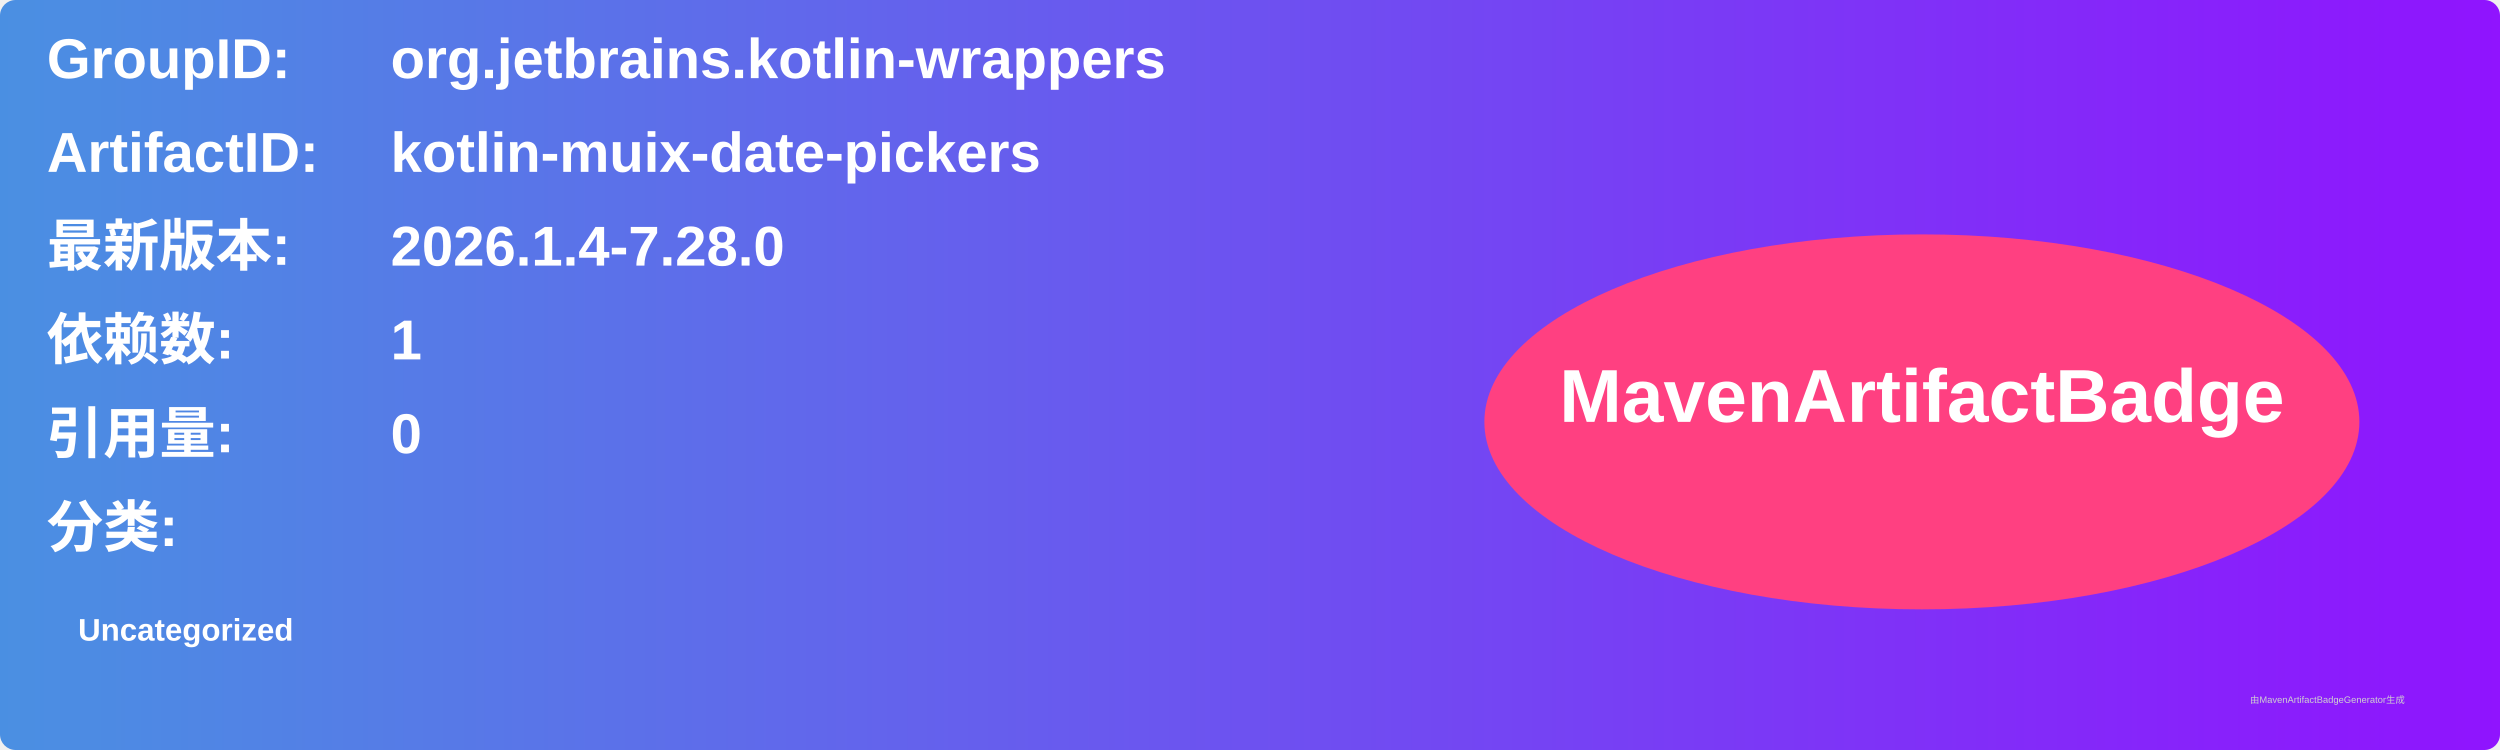
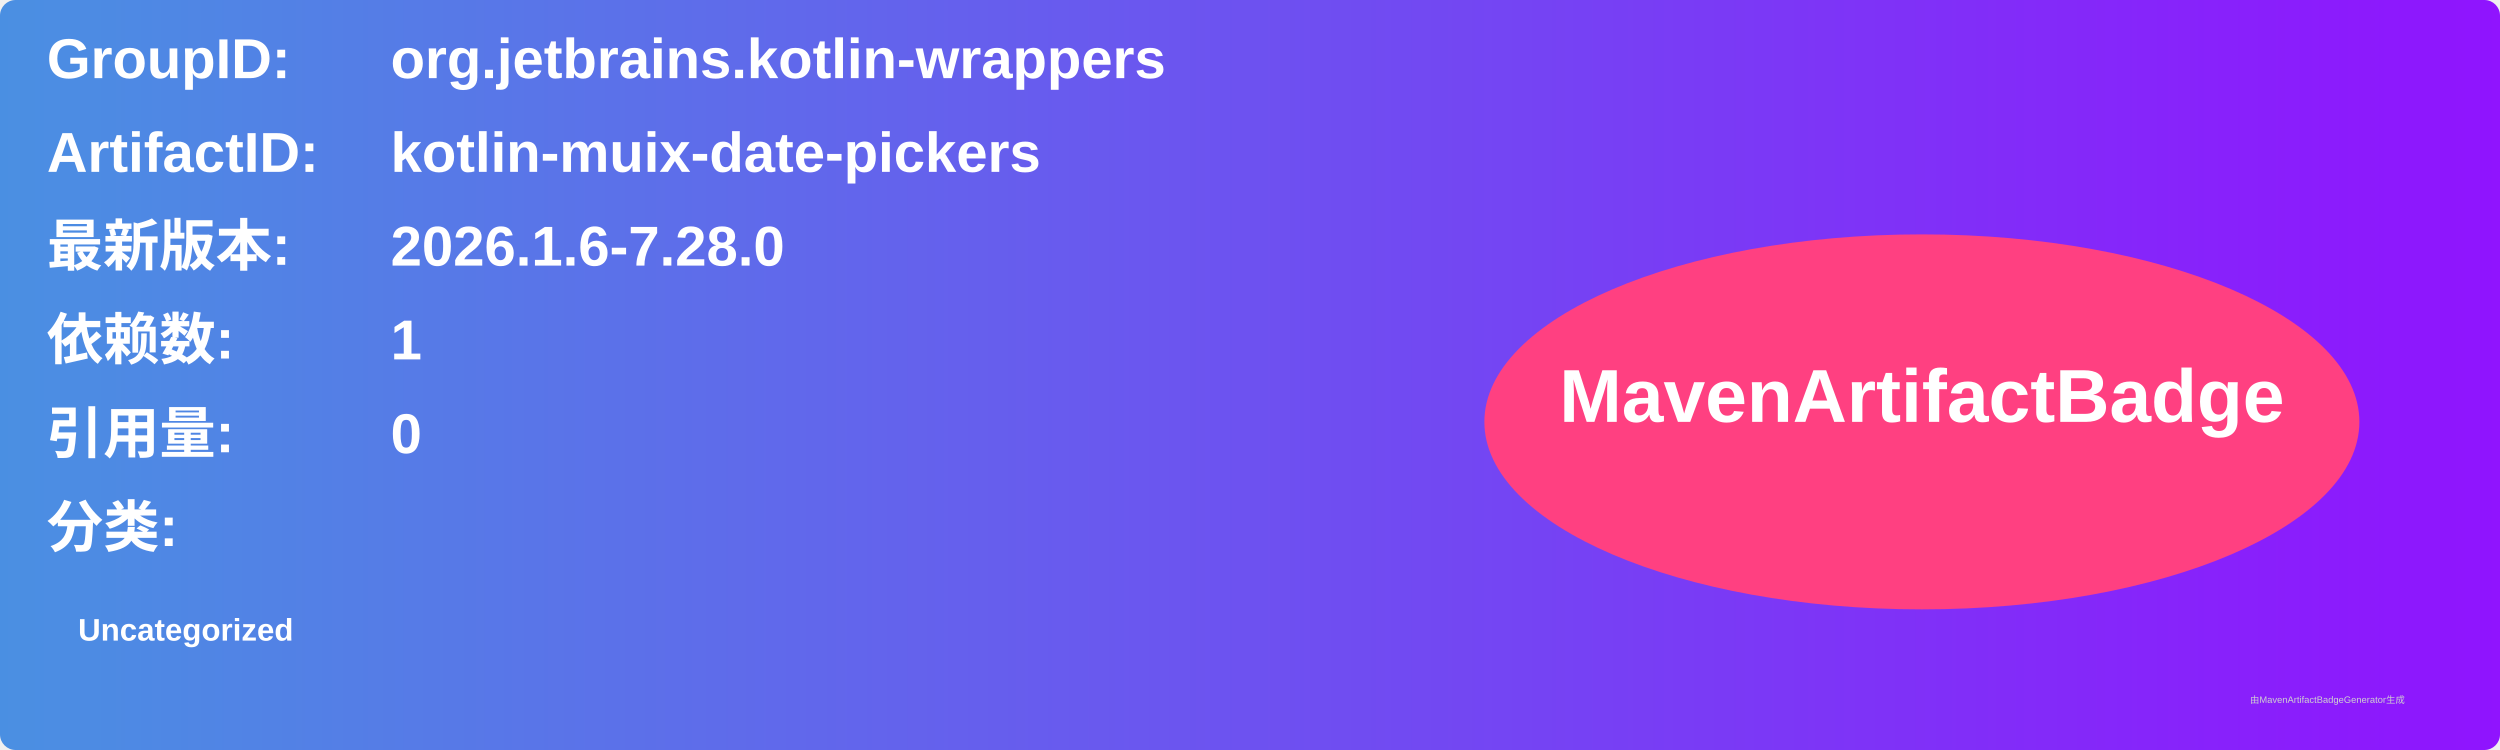
<svg xmlns="http://www.w3.org/2000/svg" width="800" height="240" viewBox="0 0 800 240">
  <linearGradient id="grad" x1="0%" y1="0%" x2="100%" y2="0%">
    <stop offset="0%" stop-color="#4a90e2" />
    <stop offset="100%" stop-color="#9013fe" />
  </linearGradient>
  <rect width="100%" height="100%" rx="5" ry="5" fill="url(#grad)" />
  <g transform="translate(15, 15)">
    <text x="0" y="10" font-family="Arial" font-size="18" fill="white" font-weight="bold" width="260">GroupID:</text>
    <text x="110" y="10" font-family="Arial" font-size="18" fill="white" font-weight="bold" width="460">org.jetbrains.kotlin-wrappers</text>
    <text x="0" y="40" font-family="Arial" font-size="18" fill="white" font-weight="bold" width="260">ArtifactID:</text>
    <text x="110" y="40" font-family="Arial" font-size="18" fill="white" font-weight="bold" width="460">kotlin-muix-date-pickers</text>
    <text x="0" y="70" font-family="Arial" font-size="18" fill="white" font-weight="bold">最新版本:</text>
    <text x="110" y="70" font-family="Arial" font-size="18" fill="white" font-weight="bold">
-       <tspan font-weight="bold">2026.1.4-7.28.0</tspan>
+       <tspan font-weight="bold">2026.1.6-7.28.0</tspan>
    </text>
    <text x="0" y="100" font-family="Arial" font-size="18" fill="white" font-weight="bold">依赖数: </text>
    <text x="110" y="100" font-family="Arial" font-size="18" fill="white">
      <tspan font-weight="bold">1</tspan>
    </text>
    <text x="0" y="130" font-family="Arial" font-size="18" fill="white" font-weight="bold">引用量: </text>
    <text x="110" y="130" font-family="Arial" font-size="18" fill="white">
      <tspan font-weight="bold">0</tspan>
    </text>
    <text x="0" y="160" font-family="Arial" font-size="18" fill="white" font-weight="bold">分类:</text>
    <text x="10" y="190" font-family="Arial" font-size="10" fill="white">
      <tspan font-weight="bold">Uncategorized</tspan>
    </text>
    <ellipse cx="600" cy="120" rx="140" ry="60" fill="#ff4081" />
    <text x="600" y="120" text-anchor="middle" font-family="Arial" font-size="24" fill="white" font-weight="bold">MavenArtifactBadge</text>
  </g>
  <text x="720" y="225" font-family="Arial" font-size="3" fill="#d0d0d0">由MavenArtifactBadgeGenerator生成</text>
</svg>
